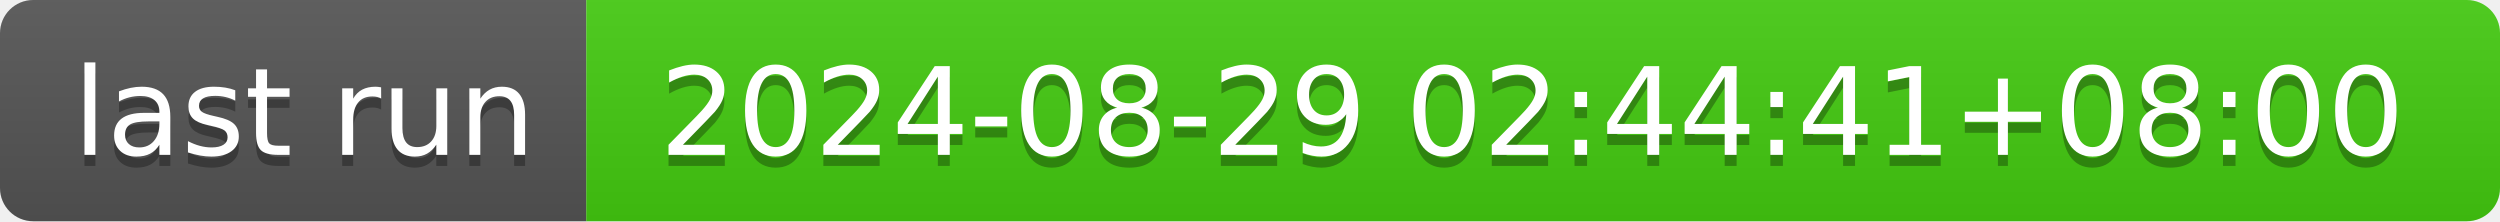
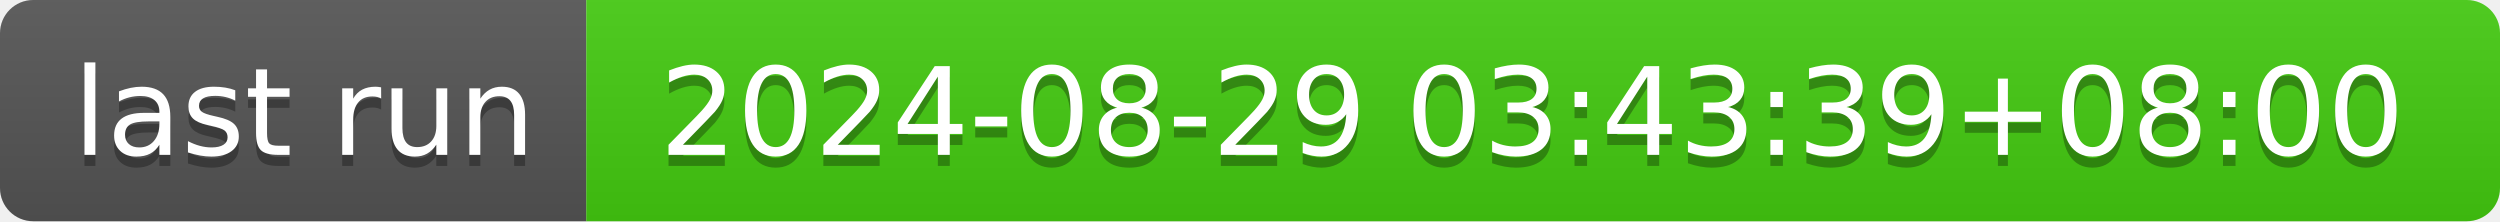
- <svg xmlns="http://www.w3.org/2000/svg" width="226" height="20" role="img" aria-label="last run: 2024-08-29 02:44:41+08:00">
+ <svg xmlns="http://www.w3.org/2000/svg" width="226" height="20" role="img" aria-label="last run: 2024-08-29 03:43:39+08:00">
  <linearGradient id="s" x2="0" y2="100%">
    <stop offset="0" stop-color="#bbb" stop-opacity=".1" />
    <stop offset="1" stop-opacity=".1" />
  </linearGradient>
  <clipPath id="r">
    <rect width="226" height="20" rx="3" fill="#fff" />
  </clipPath>
  <g clip-path="url(#r)">
    <rect width="53" height="20" fill="#555" />
    <rect x="53" width="173" height="20" fill="#4c1" />
    <rect width="226" height="20" fill="url(#s)" />
  </g>
  <g fill="#fff" text-anchor="middle" font-family="Verdana,Geneva,DejaVu Sans,sans-serif" text-rendering="geometricPrecision" font-size="110">
    <text aria-hidden="true" x="275" y="150" fill="#010101" fill-opacity=".3" transform="scale(.1)" textLength="430">last run</text>
    <text x="275" y="140" transform="scale(.1)" fill="#fff" textLength="430">last run</text>
-     <text aria-hidden="true" x="1385" y="150" fill="#010101" fill-opacity=".3" transform="scale(.1)" textLength="1630">2024-08-29 02:44:41+08:00</text>
-     <text x="1385" y="140" transform="scale(.1)" fill="#fff" textLength="1630">2024-08-29 02:44:41+08:00</text>
+     <text aria-hidden="true" x="1385" y="150" fill="#010101" fill-opacity=".3" transform="scale(.1)" textLength="1630">2024-08-29 03:43:39+08:00</text>
+     <text x="1385" y="140" transform="scale(.1)" fill="#fff" textLength="1630">2024-08-29 03:43:39+08:00</text>
  </g>
</svg>
